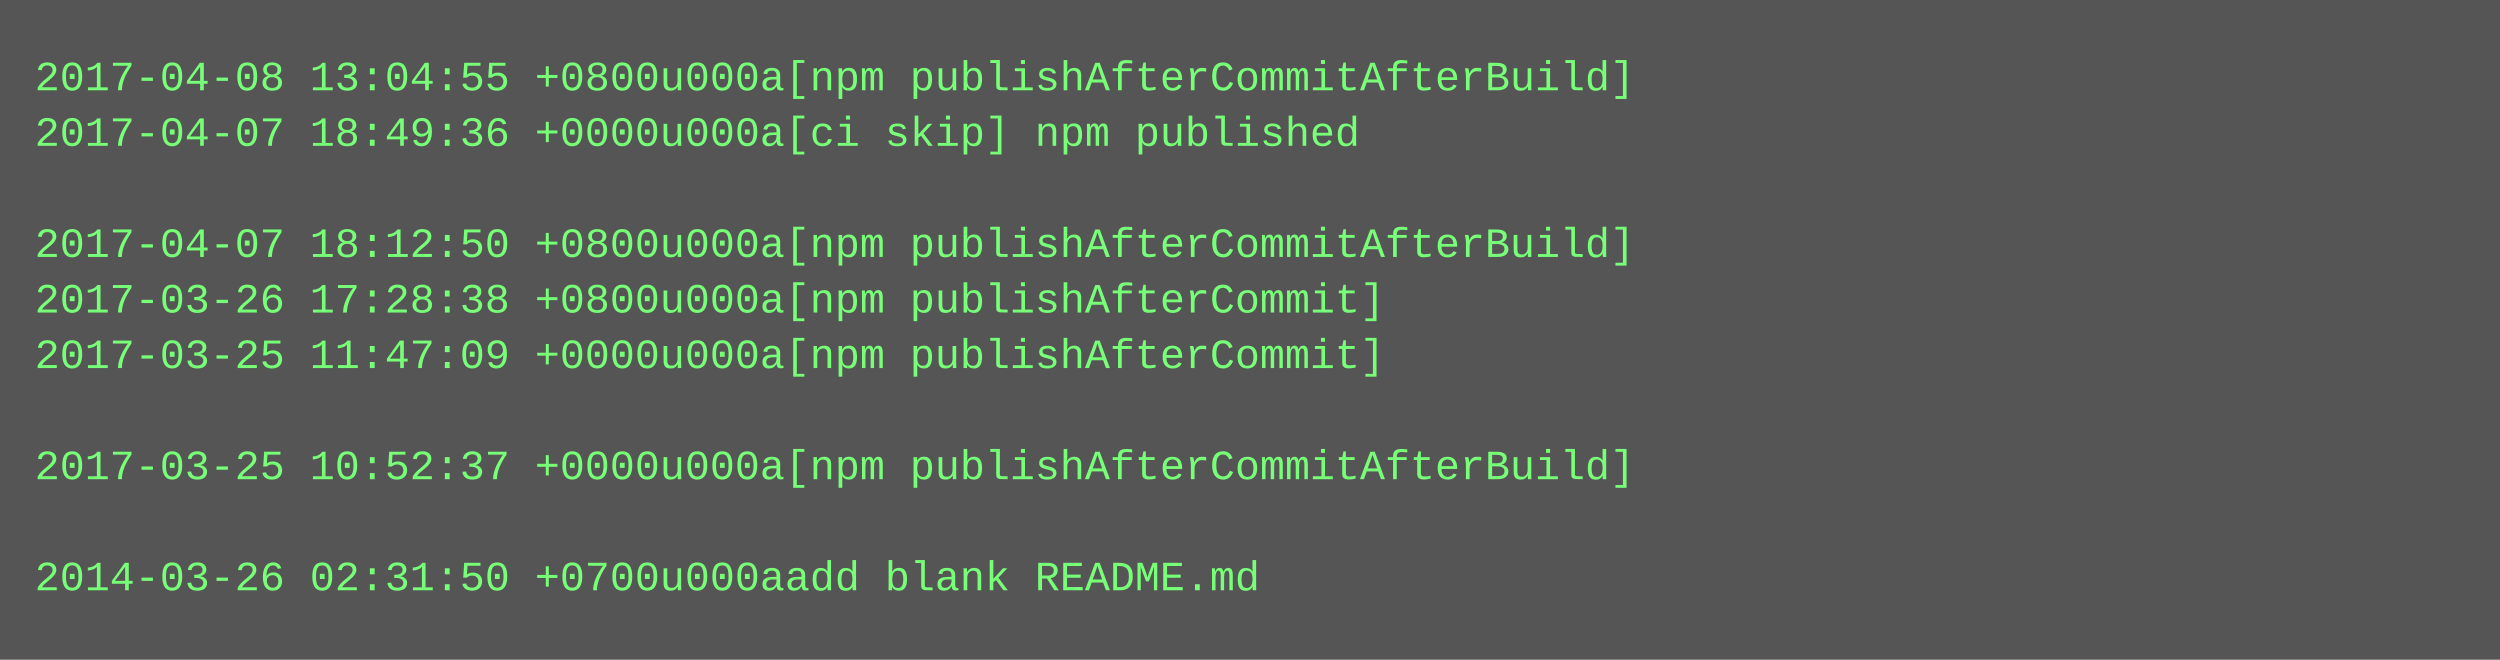
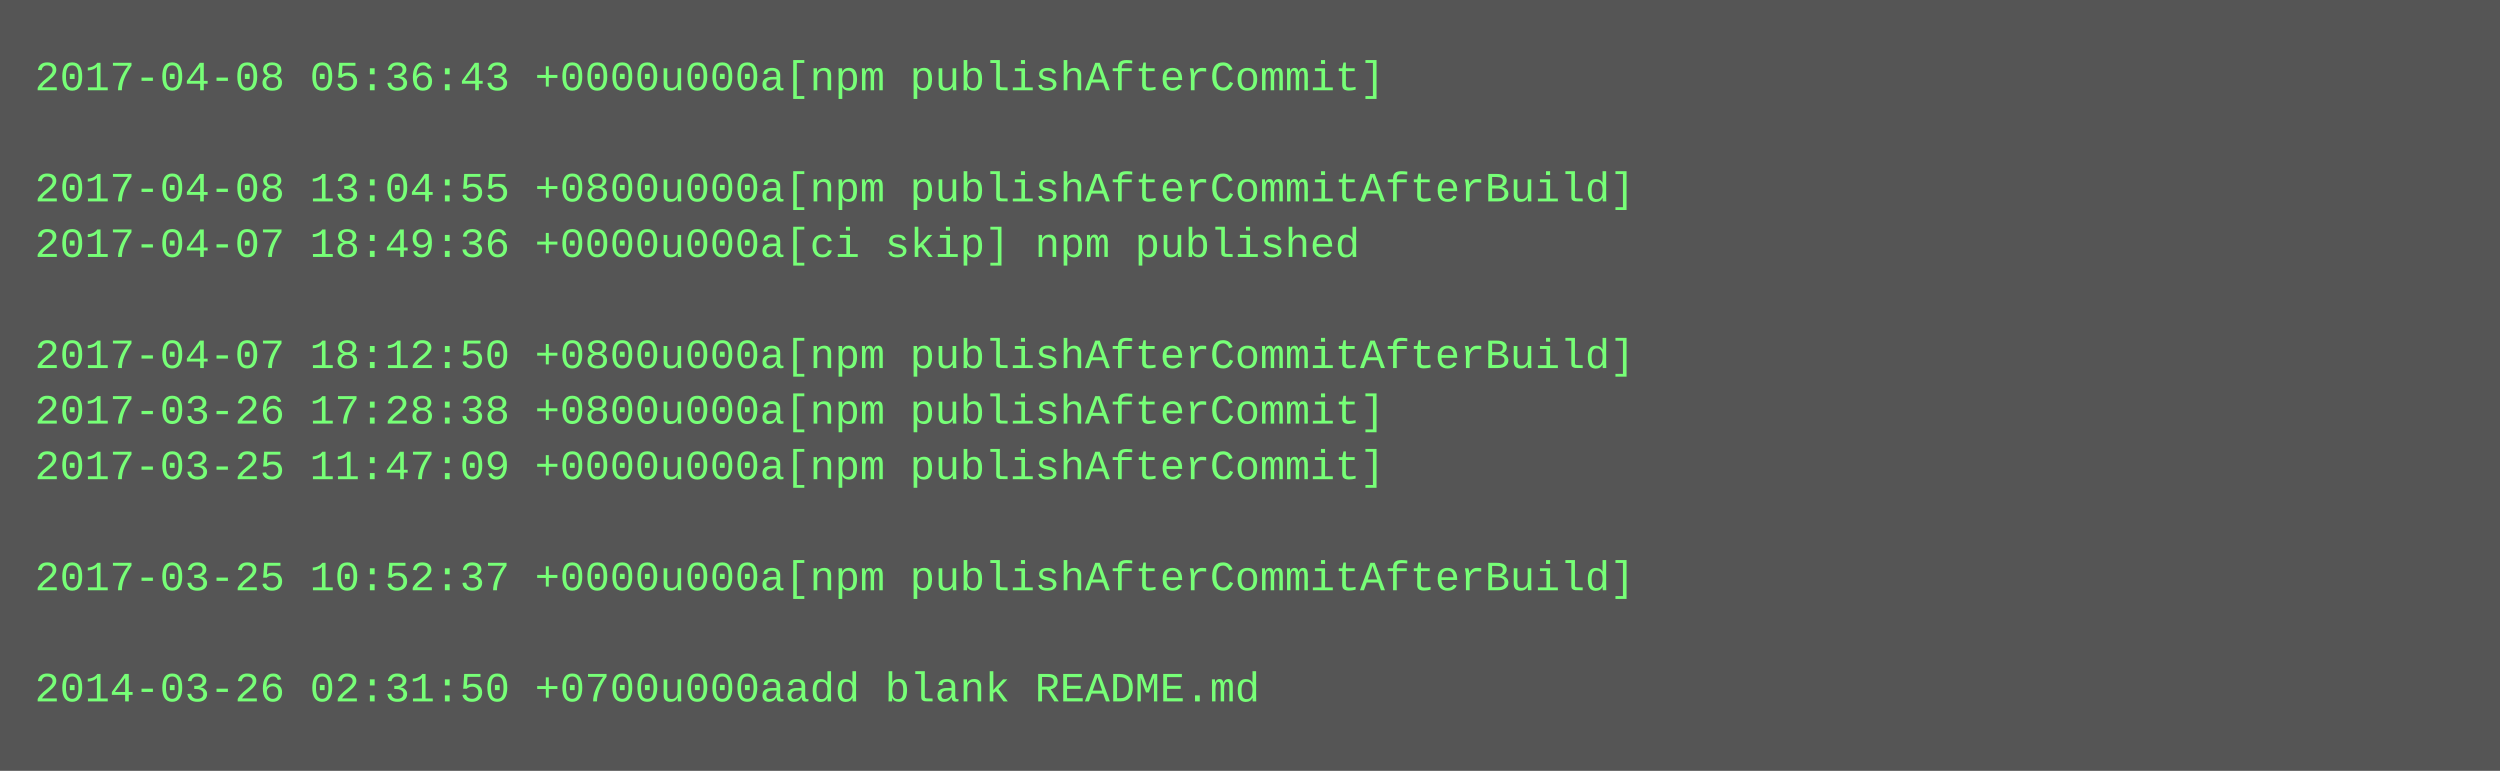
- <svg xmlns="http://www.w3.org/2000/svg" height="190" width="720">
-   <rect height="190" fill="#555" width="720" />
+ <svg xmlns="http://www.w3.org/2000/svg" height="222" width="720">
+   <rect height="222" fill="#555" width="720" />
  <text fill="#7f7" font-family="Courier New" font-size="12" xml:space="preserve">
-     <tspan x="10" y="26">2017-04-08 13:04:55 +0800u000a[npm publishAfterCommitAfterBuild]</tspan>
-     <tspan x="10" y="42">2017-04-07 18:49:36 +0000u000a[ci skip] npm published</tspan>
-     <tspan x="10" y="58" />
-     <tspan x="10" y="74">2017-04-07 18:12:50 +0800u000a[npm publishAfterCommitAfterBuild]</tspan>
-     <tspan x="10" y="90">2017-03-26 17:28:38 +0800u000a[npm publishAfterCommit]</tspan>
-     <tspan x="10" y="106">2017-03-25 11:47:09 +0000u000a[npm publishAfterCommit]</tspan>
-     <tspan x="10" y="122" />
-     <tspan x="10" y="138">2017-03-25 10:52:37 +0000u000a[npm publishAfterCommitAfterBuild]</tspan>
+     <tspan x="10" y="26">2017-04-08 05:36:43 +0000u000a[npm publishAfterCommit]</tspan>
+     <tspan x="10" y="42" />
+     <tspan x="10" y="58">2017-04-08 13:04:55 +0800u000a[npm publishAfterCommitAfterBuild]</tspan>
+     <tspan x="10" y="74">2017-04-07 18:49:36 +0000u000a[ci skip] npm published</tspan>
+     <tspan x="10" y="90" />
+     <tspan x="10" y="106">2017-04-07 18:12:50 +0800u000a[npm publishAfterCommitAfterBuild]</tspan>
+     <tspan x="10" y="122">2017-03-26 17:28:38 +0800u000a[npm publishAfterCommit]</tspan>
+     <tspan x="10" y="138">2017-03-25 11:47:09 +0000u000a[npm publishAfterCommit]</tspan>
    <tspan x="10" y="154" />
-     <tspan x="10" y="170">2014-03-26 02:31:50 +0700u000aadd blank README.md</tspan>
+     <tspan x="10" y="170">2017-03-25 10:52:37 +0000u000a[npm publishAfterCommitAfterBuild]</tspan>
+     <tspan x="10" y="186" />
+     <tspan x="10" y="202">2014-03-26 02:31:50 +0700u000aadd blank README.md</tspan>
  </text>
</svg>
